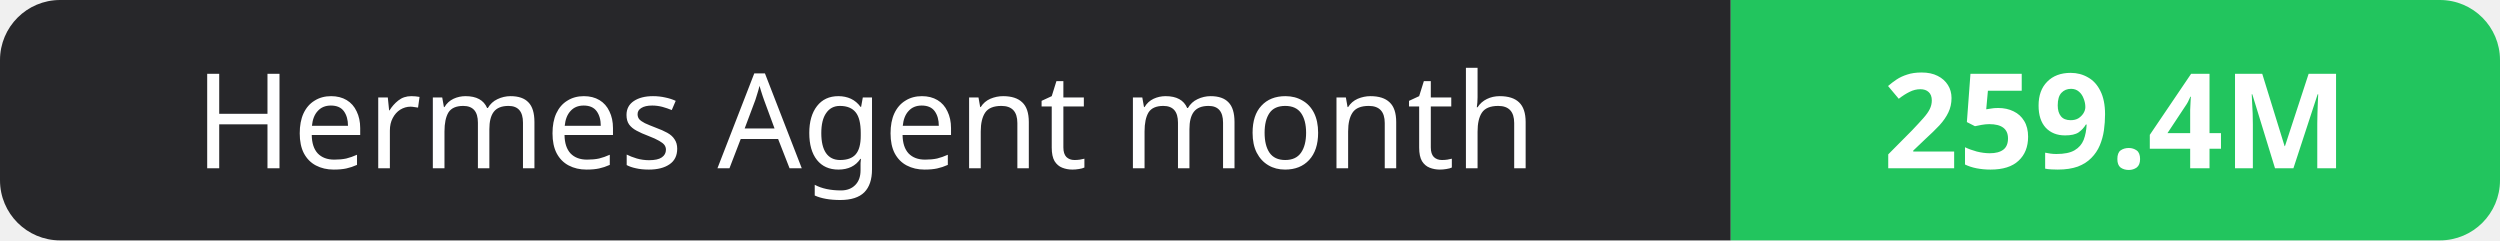
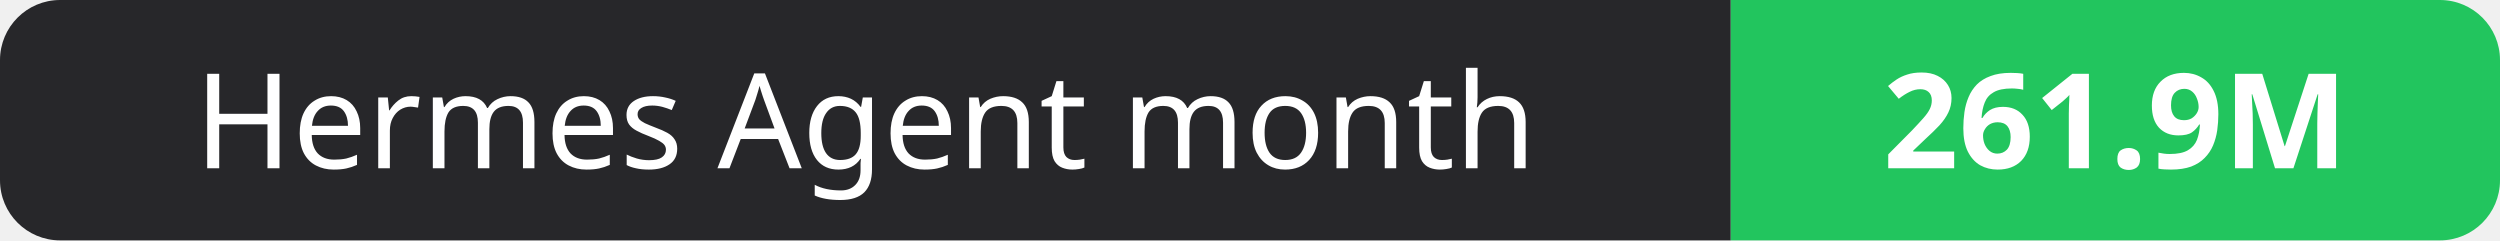
- <svg xmlns="http://www.w3.org/2000/svg" width="208" height="20" role="img" aria-label="Hermes Agent month: 259.4M">
+ <svg xmlns="http://www.w3.org/2000/svg" width="208" height="20" role="img" aria-label="Hermes Agent month: 261.9M">
  <clipPath id="r">
    <rect width="208" height="20" rx="5" fill="#fff" />
  </clipPath>
  <g clip-path="url(#r)">
    <rect width="144" height="20" fill="#27272a" />
    <rect x="144" width="64" height="20" fill="#22c55e" />
  </g>
  <g fill="#fff" text-anchor="middle" font-family="Verdana,Geneva,sans-serif" font-size="11">
    <text x="72.0" y="14">Hermes Agent month</text>
-     <text x="176.0" y="14" font-weight="700">259.4M</text>
+     <text x="176.0" y="14" font-weight="700">261.9M</text>
  </g>
</svg>
